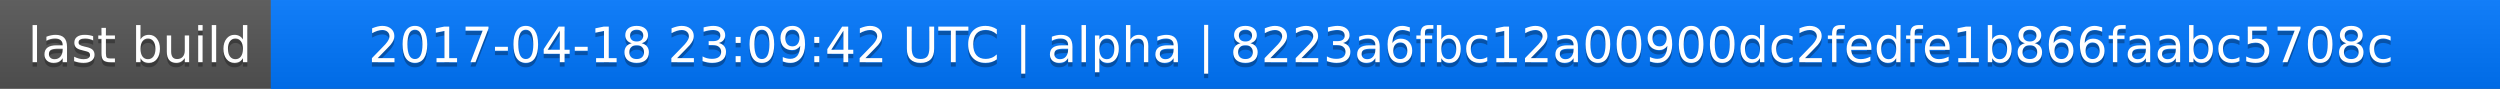
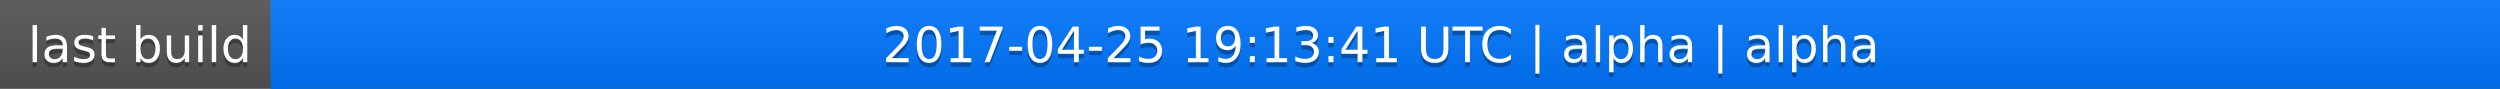
<svg xmlns="http://www.w3.org/2000/svg" width="563" height="20">
  <linearGradient id="a" x2="0" y2="100%">
    <stop offset="0" stop-color="#bbb" stop-opacity=".1" />
    <stop offset="1" stop-opacity=".1" />
  </linearGradient>
  <rect rx="0" width="563" height="20" fill="#555" />
  <rect rx="0" x="61" width="502" height="20" fill="#07f" />
  <path fill="#07f" d="M61 0h4v20h-4z" />
  <rect rx="0" width="563" height="20" fill="url(#a)" />
  <g fill="#fff" text-anchor="middle" font-family="DejaVu Sans,Verdana,Geneva,sans-serif" font-size="11">
    <text x="31.5" y="15" fill="#010101" fill-opacity=".3">last build</text>
    <text x="31.5" y="14">last build</text>
-     <text x="311" y="15" fill="#010101" fill-opacity=".3">2017-04-18 23:09:42 UTC | alpha | 8223a6fbc12a00900dc2fedfe1b866faabc5708c</text>
-     <text x="311" y="14">2017-04-18 23:09:42 UTC | alpha | 8223a6fbc12a00900dc2fedfe1b866faabc5708c</text>
+     <text x="311" y="15" fill="#010101" fill-opacity=".3">2017-04-25 19:13:41 UTC | alpha | alpha</text>
+     <text x="311" y="14">2017-04-25 19:13:41 UTC | alpha | alpha</text>
  </g>
</svg>
